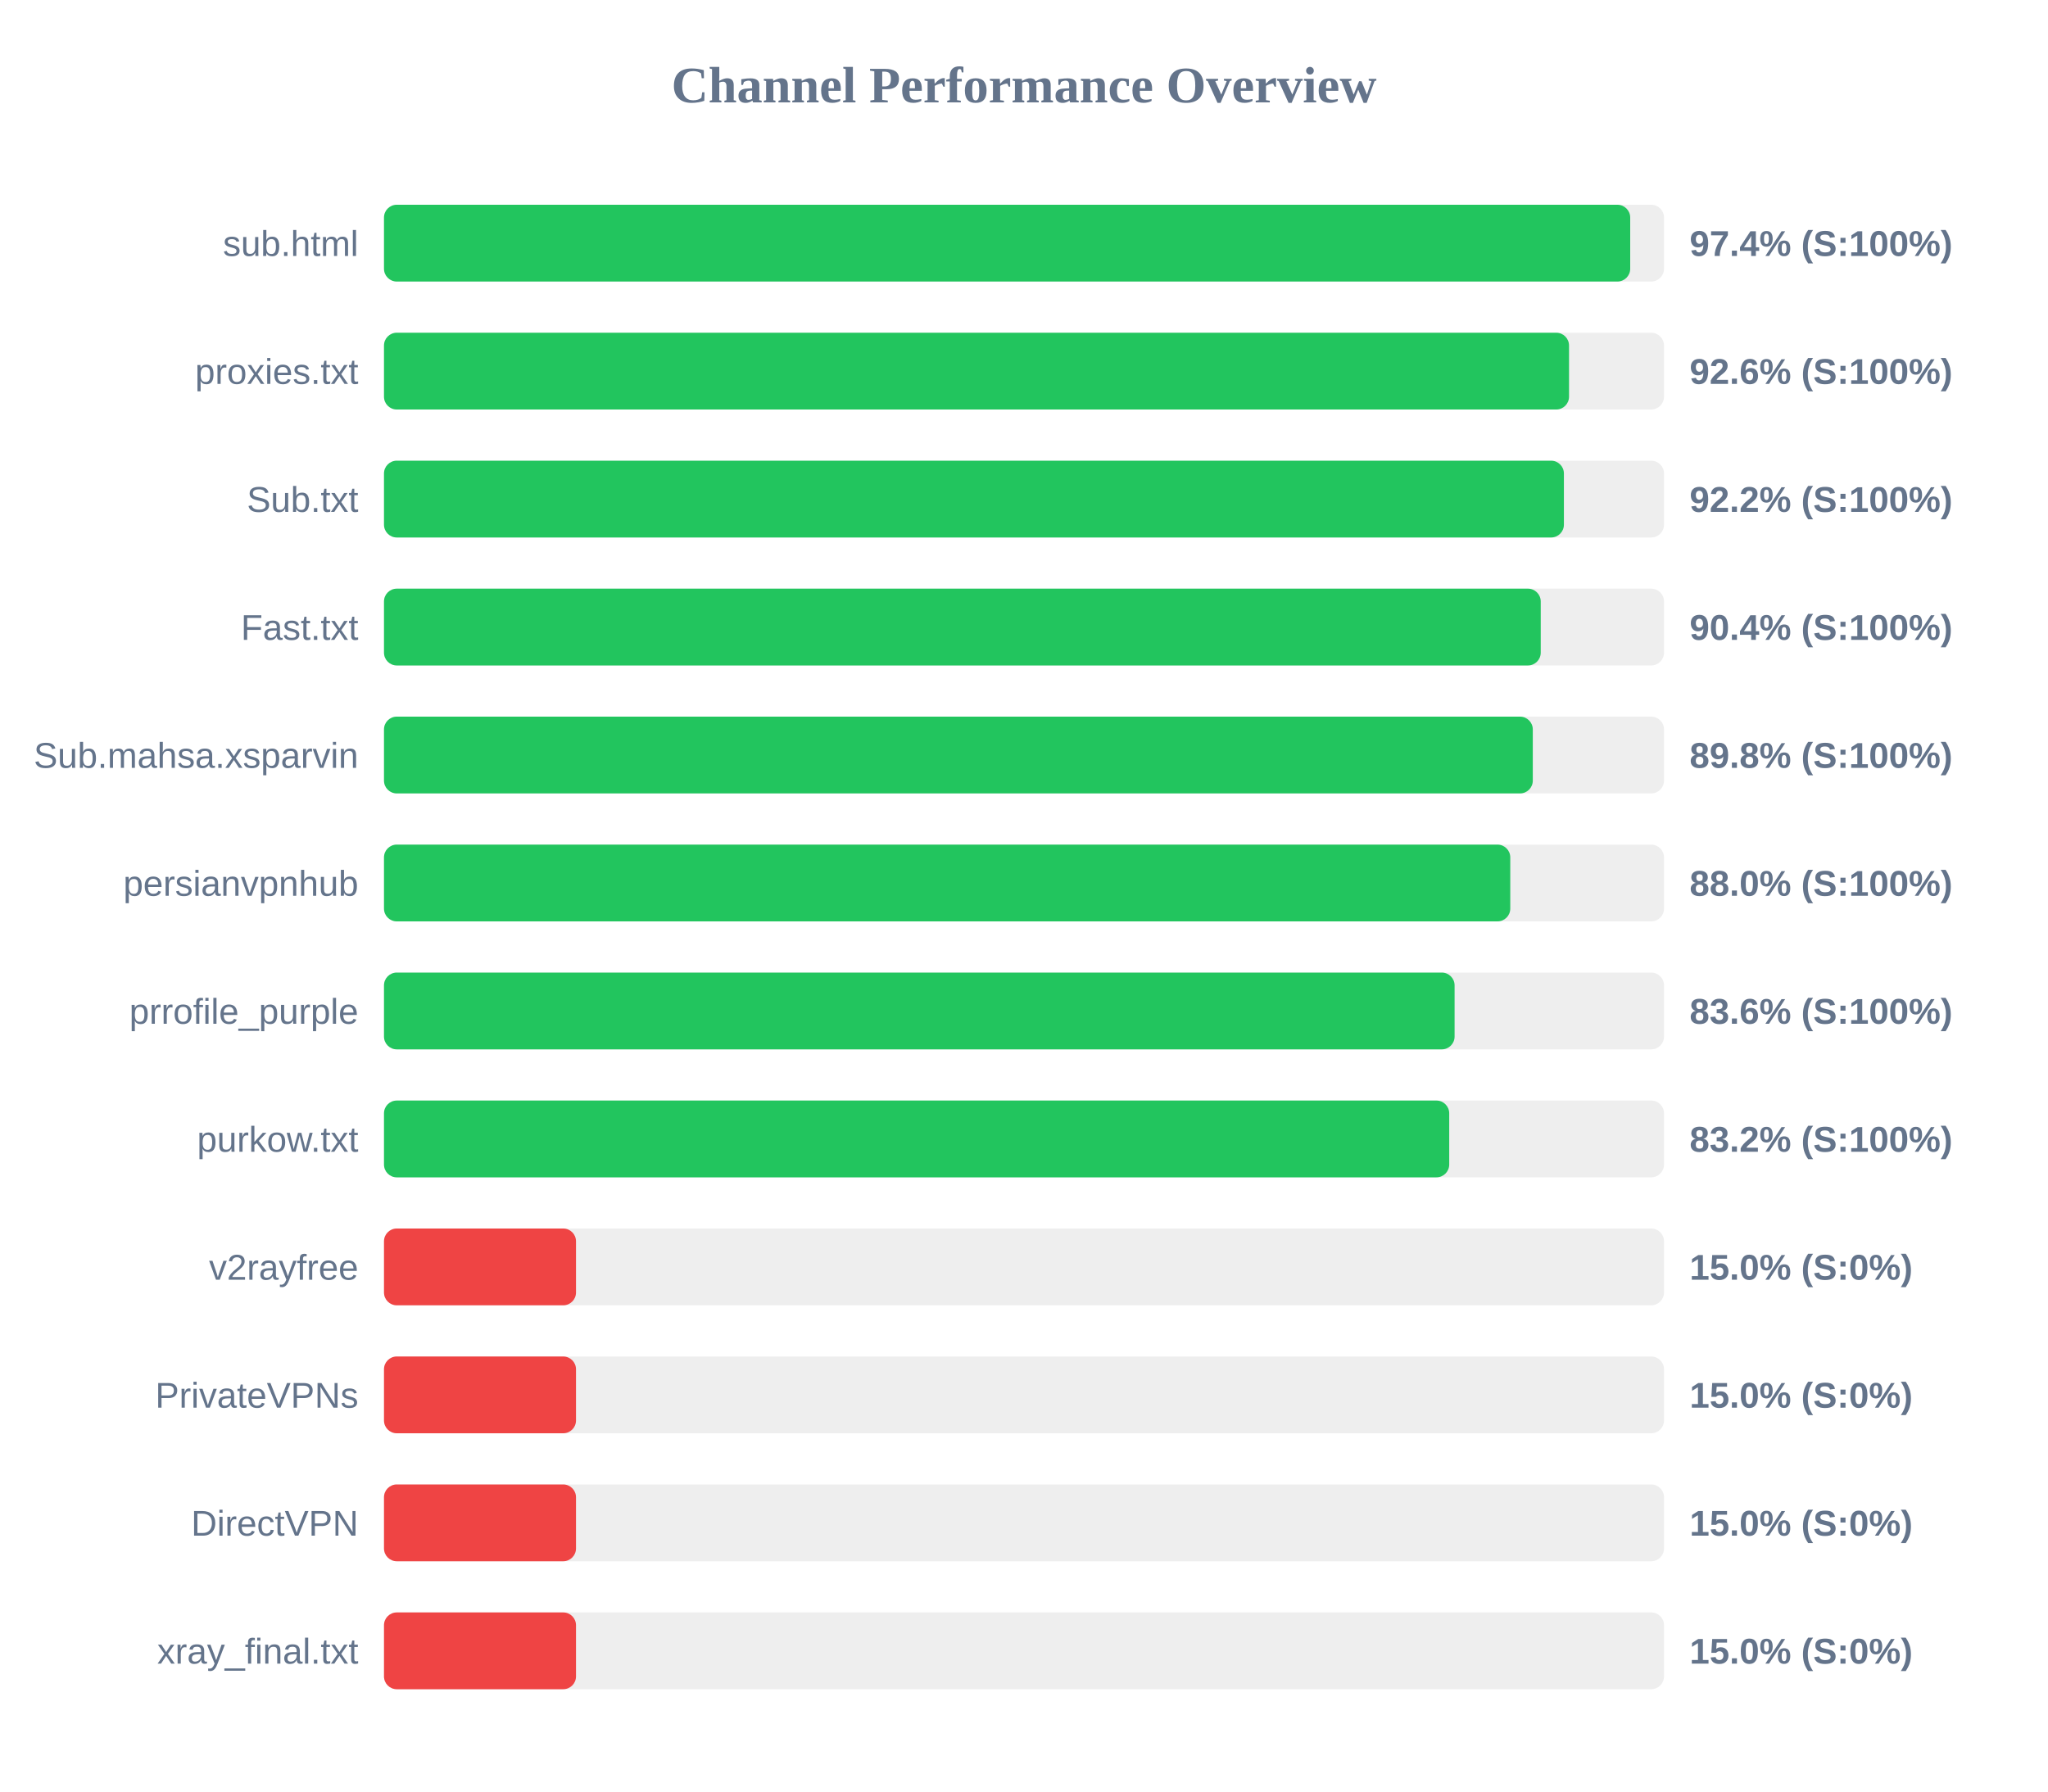
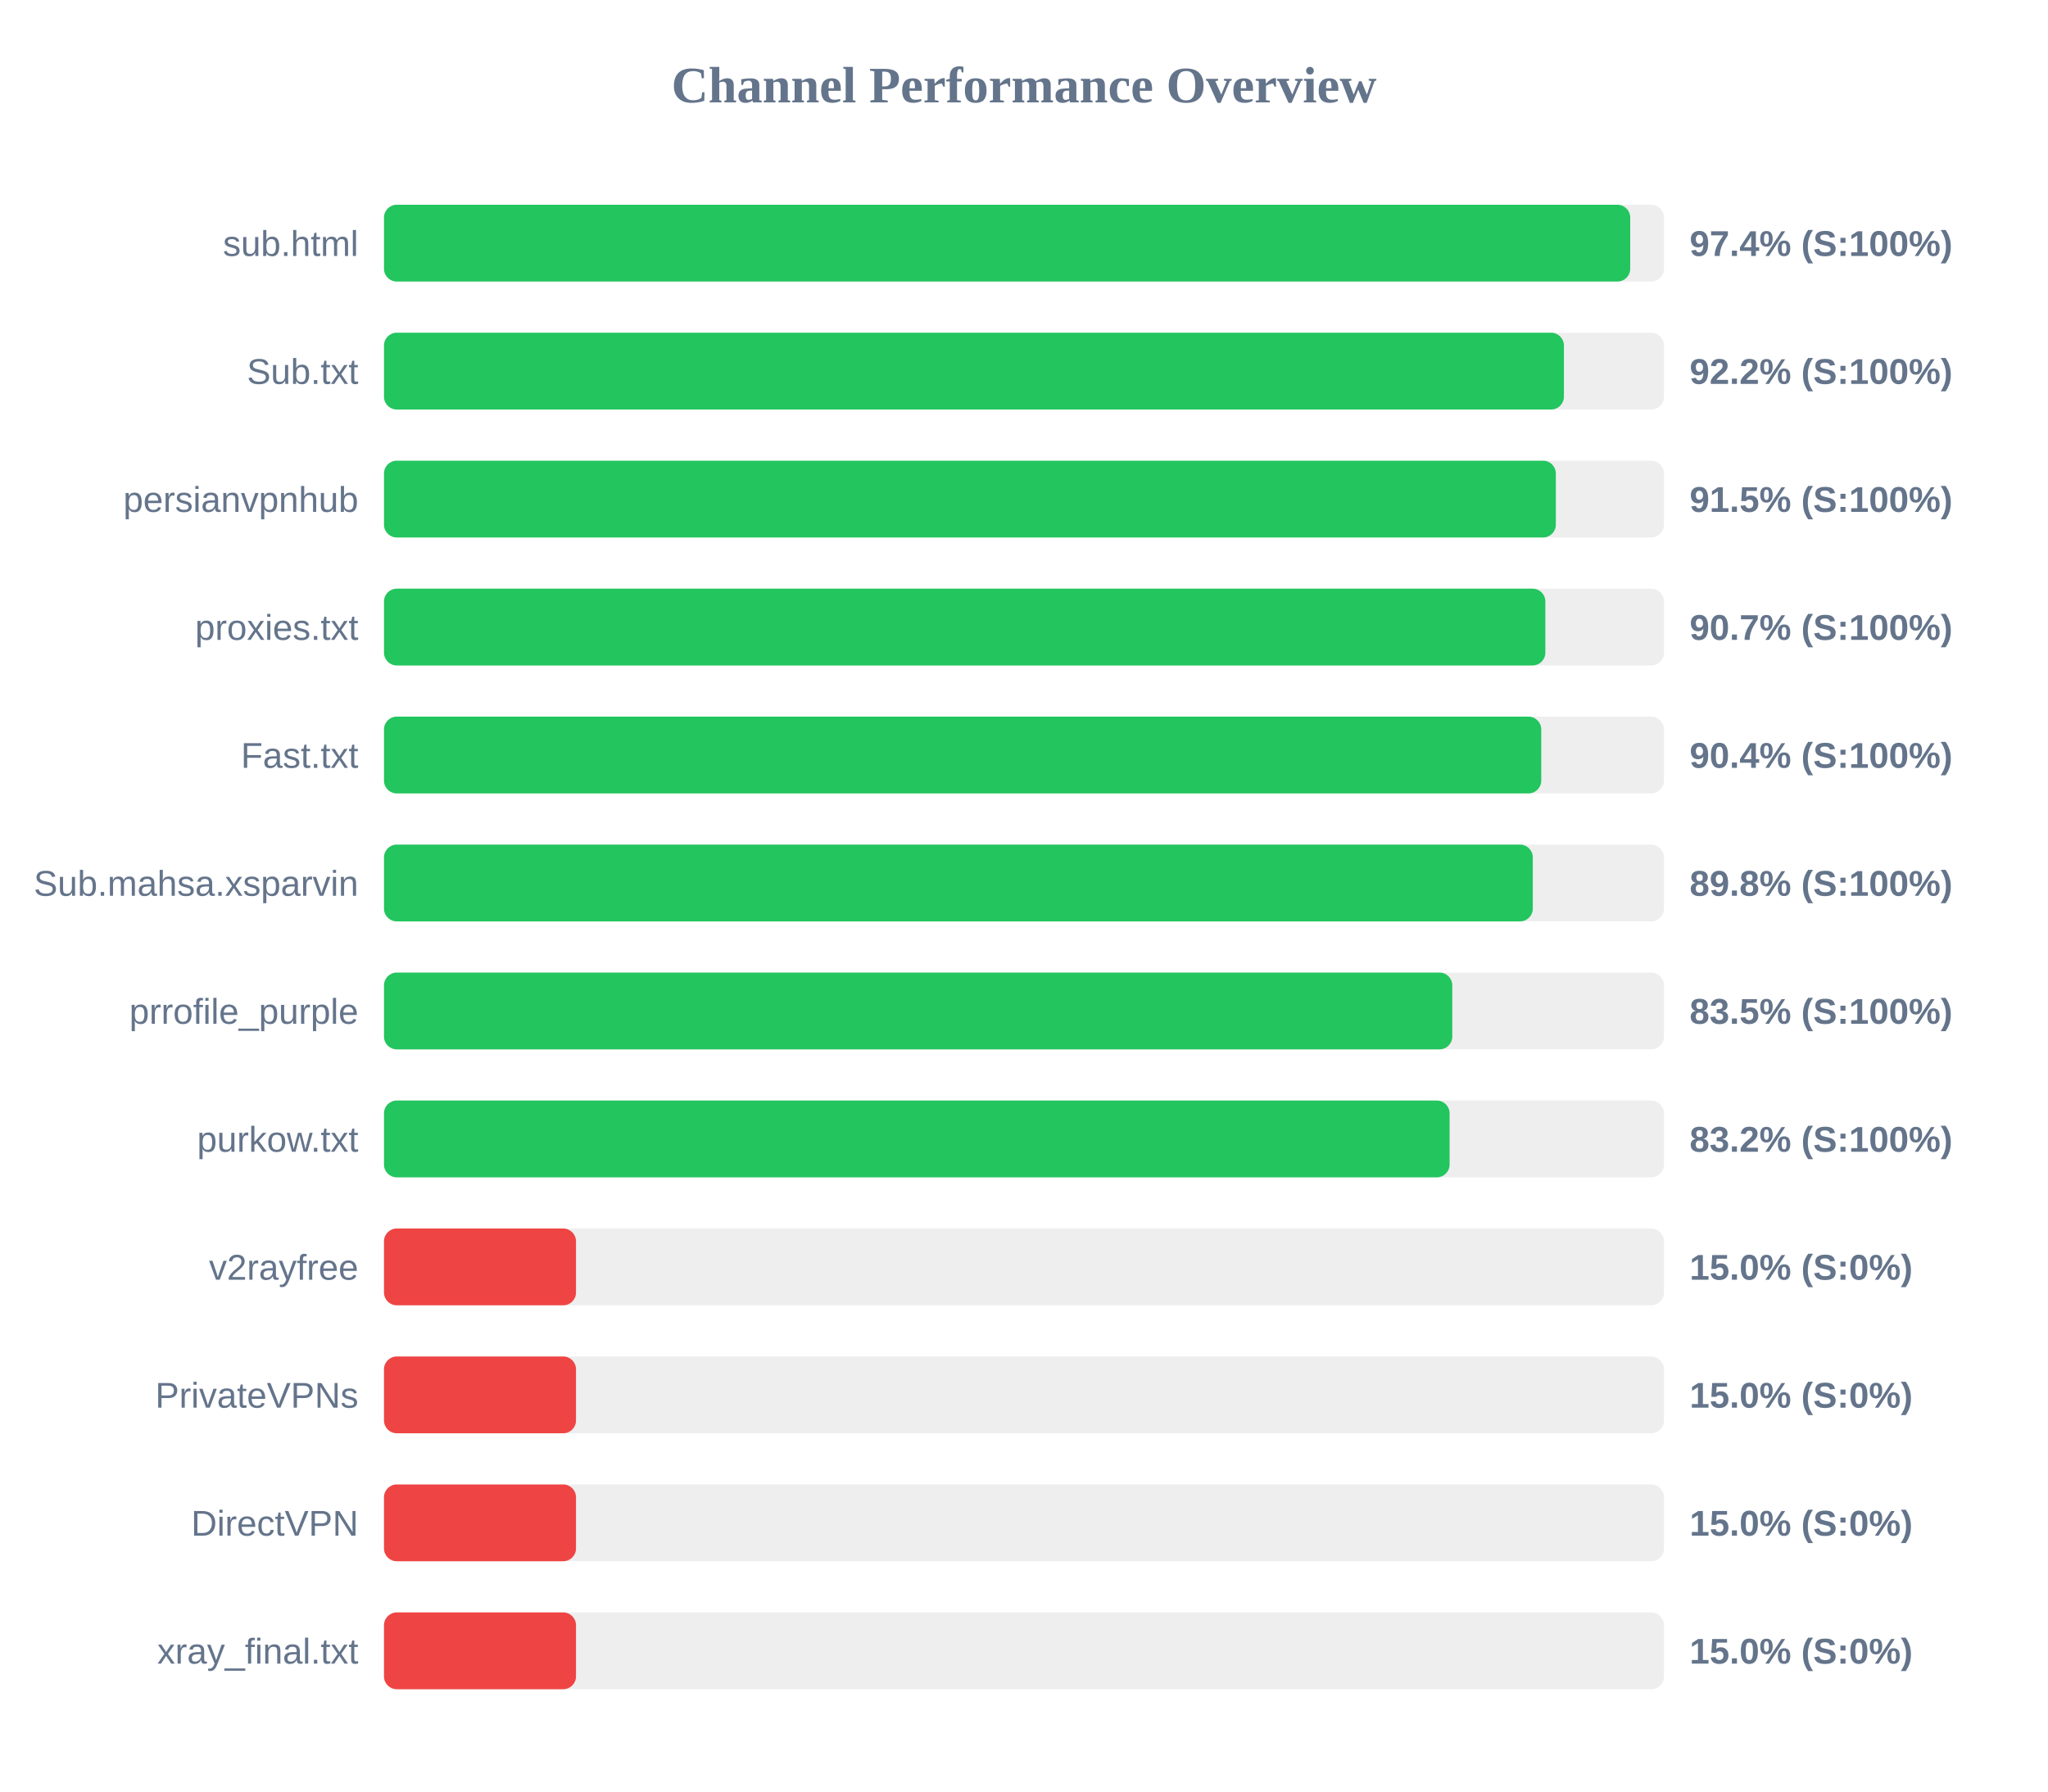
<svg xmlns="http://www.w3.org/2000/svg" width="800" height="700" version="1.1">
  <style>
        .row { font: 14px Arial; fill: #64748b; }
        .score { font: bold 14px Arial; fill: #64748b; }
    </style>
  <text x="400" y="40" text-anchor="middle" font-size="20px" font-weight="bold" fill="#64748b">Channel Performance Overview</text>
  <rect x="150" y="80" width="500" height="30" fill="#eee" rx="5" />
  <rect x="150" y="80" width="486.8" height="30" fill="#22c55e" rx="5" />
  <text x="140" y="100" text-anchor="end" class="row">sub.html</text>
  <text x="660" y="100" text-anchor="start" class="score">97.4% (S:100%)</text>
  <rect x="150" y="130" width="500" height="30" fill="#eee" rx="5" />
-   <rect x="150" y="130" width="462.9" height="30" fill="#22c55e" rx="5" />
-   <text x="140" y="150" text-anchor="end" class="row">proxies.txt</text>
-   <text x="660" y="150" text-anchor="start" class="score">92.6% (S:100%)</text>
+   <rect x="150" y="130" width="460.9" height="30" fill="#22c55e" rx="5" />
+   <text x="140" y="150" text-anchor="end" class="row">Sub.txt</text>
+   <text x="660" y="150" text-anchor="start" class="score">92.2% (S:100%)</text>
  <rect x="150" y="180" width="500" height="30" fill="#eee" rx="5" />
-   <rect x="150" y="180" width="460.9" height="30" fill="#22c55e" rx="5" />
-   <text x="140" y="200" text-anchor="end" class="row">Sub.txt</text>
-   <text x="660" y="200" text-anchor="start" class="score">92.2% (S:100%)</text>
+   <rect x="150" y="180" width="457.75" height="30" fill="#22c55e" rx="5" />
+   <text x="140" y="200" text-anchor="end" class="row">persianvpnhub</text>
+   <text x="660" y="200" text-anchor="start" class="score">91.5% (S:100%)</text>
  <rect x="150" y="230" width="500" height="30" fill="#eee" rx="5" />
-   <rect x="150" y="230" width="451.85" height="30" fill="#22c55e" rx="5" />
-   <text x="140" y="250" text-anchor="end" class="row">Fast.txt</text>
-   <text x="660" y="250" text-anchor="start" class="score">90.4% (S:100%)</text>
+   <rect x="150" y="230" width="453.65" height="30" fill="#22c55e" rx="5" />
+   <text x="140" y="250" text-anchor="end" class="row">proxies.txt</text>
+   <text x="660" y="250" text-anchor="start" class="score">90.7% (S:100%)</text>
  <rect x="150" y="280" width="500" height="30" fill="#eee" rx="5" />
-   <rect x="150" y="280" width="448.75" height="30" fill="#22c55e" rx="5" />
-   <text x="140" y="300" text-anchor="end" class="row">Sub.mahsa.xsparvin</text>
-   <text x="660" y="300" text-anchor="start" class="score">89.8% (S:100%)</text>
+   <rect x="150" y="280" width="452.05" height="30" fill="#22c55e" rx="5" />
+   <text x="140" y="300" text-anchor="end" class="row">Fast.txt</text>
+   <text x="660" y="300" text-anchor="start" class="score">90.4% (S:100%)</text>
  <rect x="150" y="330" width="500" height="30" fill="#eee" rx="5" />
-   <rect x="150" y="330" width="439.95" height="30" fill="#22c55e" rx="5" />
-   <text x="140" y="350" text-anchor="end" class="row">persianvpnhub</text>
-   <text x="660" y="350" text-anchor="start" class="score">88.0% (S:100%)</text>
+   <rect x="150" y="330" width="448.75" height="30" fill="#22c55e" rx="5" />
+   <text x="140" y="350" text-anchor="end" class="row">Sub.mahsa.xsparvin</text>
+   <text x="660" y="350" text-anchor="start" class="score">89.8% (S:100%)</text>
  <rect x="150" y="380" width="500" height="30" fill="#eee" rx="5" />
-   <rect x="150" y="380" width="418.2" height="30" fill="#22c55e" rx="5" />
+   <rect x="150" y="380" width="417.3" height="30" fill="#22c55e" rx="5" />
  <text x="140" y="400" text-anchor="end" class="row">prrofile_purple</text>
-   <text x="660" y="400" text-anchor="start" class="score">83.6% (S:100%)</text>
+   <text x="660" y="400" text-anchor="start" class="score">83.5% (S:100%)</text>
  <rect x="150" y="430" width="500" height="30" fill="#eee" rx="5" />
-   <rect x="150" y="430" width="416.1" height="30" fill="#22c55e" rx="5" />
+   <rect x="150" y="430" width="416.25" height="30" fill="#22c55e" rx="5" />
  <text x="140" y="450" text-anchor="end" class="row">purkow.txt</text>
  <text x="660" y="450" text-anchor="start" class="score">83.2% (S:100%)</text>
  <rect x="150" y="480" width="500" height="30" fill="#eee" rx="5" />
  <rect x="150" y="480" width="75.0" height="30" fill="#ef4444" rx="5" />
  <text x="140" y="500" text-anchor="end" class="row">v2rayfree</text>
  <text x="660" y="500" text-anchor="start" class="score">15.0% (S:0%)</text>
  <rect x="150" y="530" width="500" height="30" fill="#eee" rx="5" />
  <rect x="150" y="530" width="75.0" height="30" fill="#ef4444" rx="5" />
  <text x="140" y="550" text-anchor="end" class="row">PrivateVPNs</text>
  <text x="660" y="550" text-anchor="start" class="score">15.0% (S:0%)</text>
  <rect x="150" y="580" width="500" height="30" fill="#eee" rx="5" />
  <rect x="150" y="580" width="75.0" height="30" fill="#ef4444" rx="5" />
  <text x="140" y="600" text-anchor="end" class="row">DirectVPN</text>
  <text x="660" y="600" text-anchor="start" class="score">15.0% (S:0%)</text>
  <rect x="150" y="630" width="500" height="30" fill="#eee" rx="5" />
  <rect x="150" y="630" width="75.0" height="30" fill="#ef4444" rx="5" />
  <text x="140" y="650" text-anchor="end" class="row">xray_final.txt</text>
  <text x="660" y="650" text-anchor="start" class="score">15.0% (S:0%)</text>
</svg>
